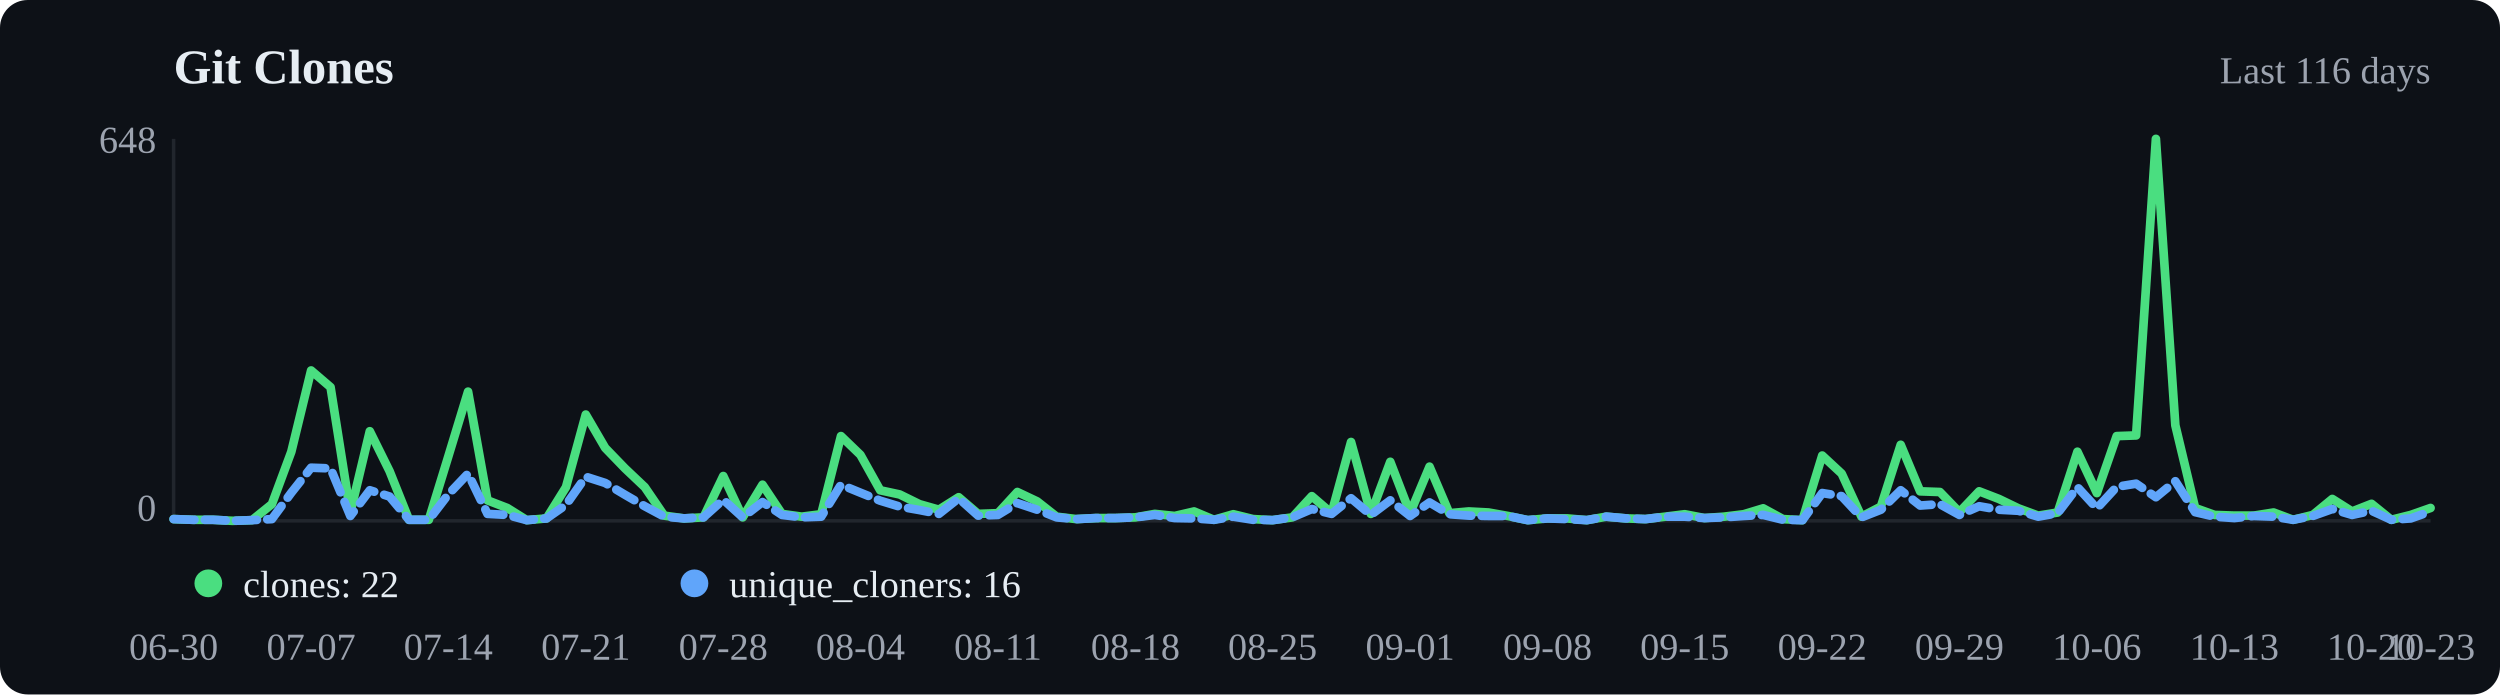
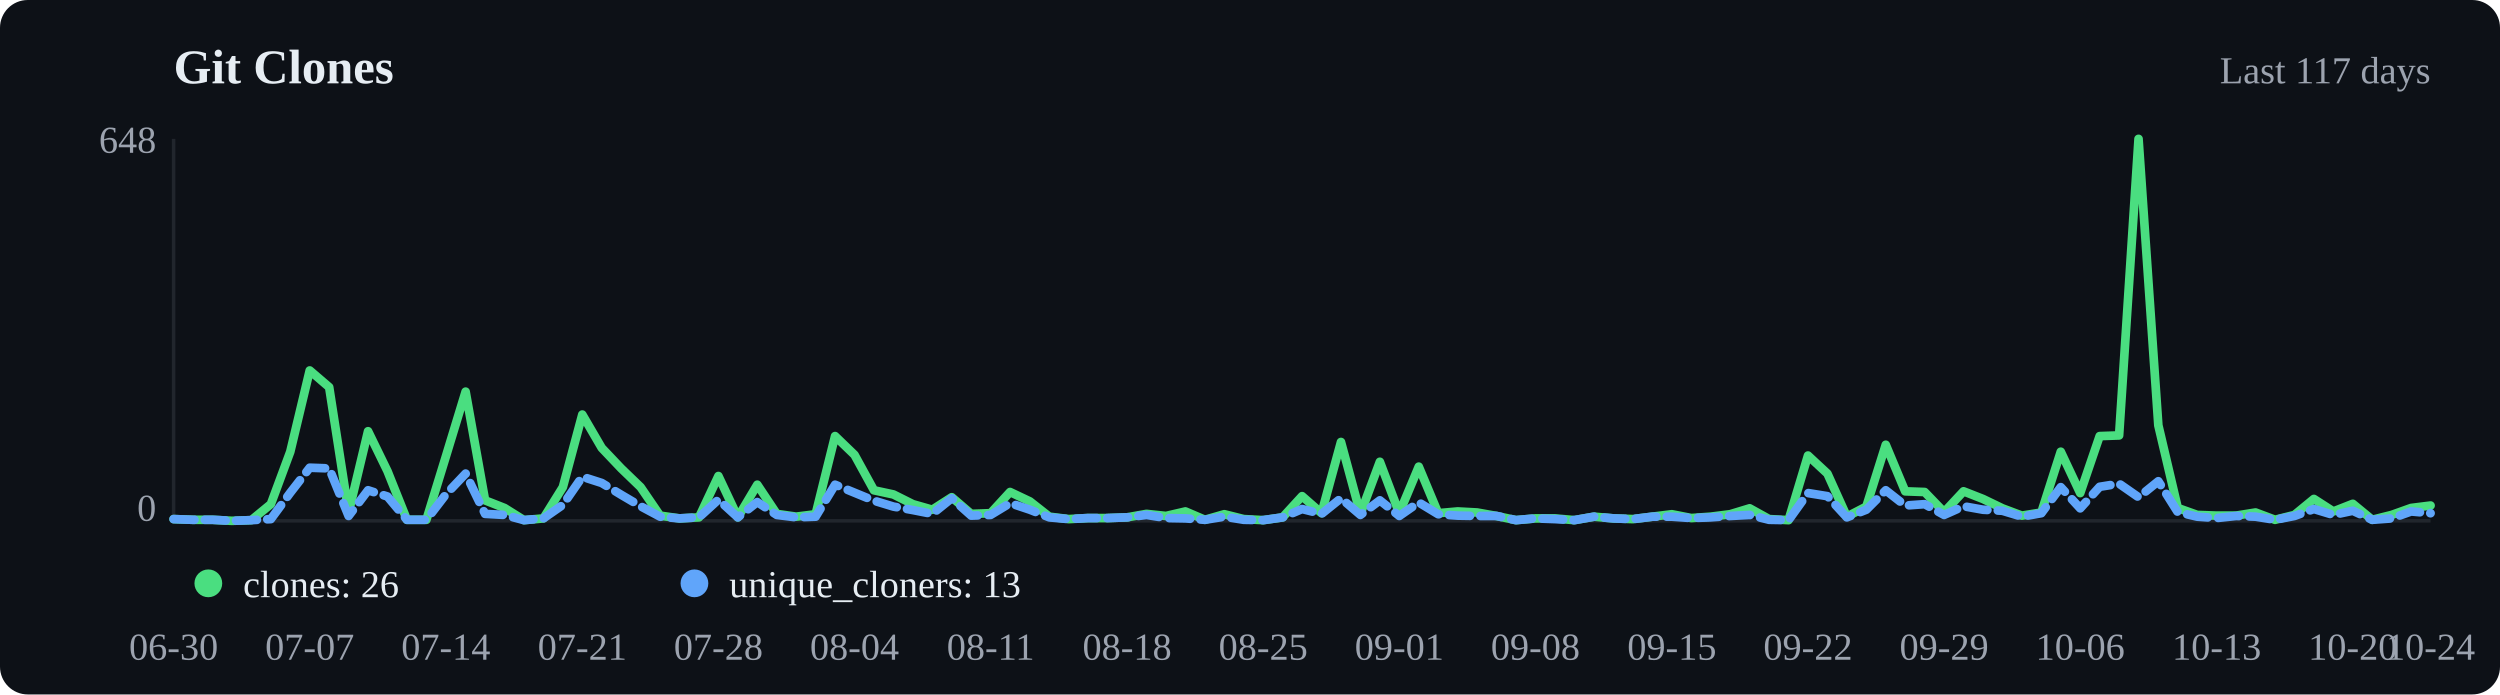
<svg xmlns="http://www.w3.org/2000/svg" viewBox="0 0 720 200" width="720" height="200">
  <rect width="720" height="200" fill="#0d1117" rx="8" />
  <text x="50" y="24" font-size="14" font-weight="600" fill="#e6edf3">Git Clones</text>
-   <text x="700" y="24" text-anchor="end" font-size="11" fill="#9ca3af">Last 116 days</text>
+   <text x="700" y="24" text-anchor="end" font-size="11" fill="#9ca3af">Last 117 days</text>
  <line x1="50" y1="40" x2="50" y2="150" stroke="#21262d" />
  <line x1="50" y1="150" x2="700" y2="150" stroke="#21262d" />
-   <polyline points="50.0,149.5 55.7,149.7 61.3,149.7 67.0,150.0 72.6,149.8 78.3,145.2 83.9,130.1 89.6,106.7 95.2,111.5 100.9,147.6 106.5,124.2 112.2,135.7 117.8,149.7 123.5,149.7 129.1,131.5 134.8,112.8 140.4,144.1 146.1,146.3 151.7,149.8 157.4,149.3 163.0,140.3 168.7,119.4 174.3,129.0 180.0,134.9 185.7,140.3 191.3,148.5 197.0,149.3 202.6,149.0 208.3,137.1 213.9,149.0 219.6,139.6 225.2,148.0 230.9,148.8 236.5,148.1 242.2,125.6 247.8,131.0 253.5,141.2 259.1,142.4 264.8,145.2 270.4,146.8 276.1,143.2 281.7,148.0 287.4,147.8 293.0,141.7 298.7,144.4 304.3,148.8 310.0,149.5 315.7,149.2 321.3,149.2 327.0,149.0 332.6,148.0 338.3,148.6 343.9,147.3 349.6,149.7 355.2,148.1 360.9,149.5 366.5,149.8 372.2,149.0 377.8,142.9 383.5,147.8 389.1,127.3 394.8,148.0 400.4,133.0 406.1,147.8 411.7,134.4 417.4,147.8 423.0,147.3 428.7,147.6 434.3,148.6 440.0,149.8 445.7,149.3 451.3,149.3 457.0,149.8 462.6,148.8 468.3,149.3 473.9,149.5 479.6,148.8 485.2,148.1 490.9,149.2 496.5,148.8 502.2,148.1 507.8,146.4 513.5,149.5 519.1,149.8 524.8,131.2 530.4,136.4 536.1,148.8 541.7,145.9 547.4,128.1 553.0,141.5 558.7,141.7 564.3,147.5 570.0,141.5 575.7,143.7 581.3,146.4 587.0,148.5 592.6,147.6 598.3,130.1 603.9,142.0 609.6,125.6 615.2,125.4 620.9,40.0 626.5,122.5 632.2,146.3 637.8,148.3 643.5,148.5 649.1,148.5 654.8,147.6 660.4,149.7 666.1,148.3 671.7,143.7 677.4,147.3 683.0,145.1 688.7,149.7 694.3,148.3 700.0,146.3" fill="none" stroke="#4ade80" stroke-width="2.5" stroke-linecap="round" stroke-linejoin="round" />
-   <polyline points="50.0,149.5 55.7,149.7 61.3,149.7 67.0,150.0 72.6,149.8 78.3,149.5 83.9,141.9 89.6,134.7 95.2,134.9 100.9,148.6 106.5,141.2 112.2,143.0 117.8,149.7 123.5,149.7 129.1,142.4 134.8,136.4 140.4,148.0 146.1,148.3 151.7,149.8 157.4,149.3 163.0,145.4 168.7,137.3 174.3,139.1 180.0,142.5 185.7,145.8 191.3,148.8 197.0,149.3 202.6,149.0 208.3,143.9 213.9,149.0 219.6,144.6 225.2,148.3 230.9,149.0 236.5,148.8 242.2,139.6 247.8,141.9 253.5,144.2 259.1,145.9 264.8,146.9 270.4,148.0 276.1,143.5 281.7,148.5 287.4,148.3 293.0,144.9 298.7,146.8 304.3,149.0 310.0,149.5 315.7,149.2 321.3,149.2 327.0,149.0 332.6,148.3 338.3,149.2 343.9,149.3 349.6,149.7 355.2,148.8 360.9,149.7 366.5,149.8 372.2,149.0 377.8,146.6 383.5,148.0 389.1,143.5 394.8,148.3 400.4,144.1 406.1,148.6 411.7,144.7 417.4,148.1 423.0,148.5 428.7,148.6 434.3,148.6 440.0,149.8 445.7,149.3 451.3,149.5 457.0,149.8 462.6,148.8 468.3,149.3 473.9,149.5 479.6,148.8 485.2,148.8 490.9,149.2 496.5,149.0 502.2,148.6 507.8,148.3 513.5,149.7 519.1,149.8 524.8,142.0 530.4,142.9 536.1,149.0 541.7,146.8 547.4,141.2 553.0,145.6 558.7,145.2 564.3,148.3 570.0,145.8 575.7,146.8 581.3,147.1 587.0,148.8 592.6,147.8 598.3,140.3 603.9,146.4 609.6,140.2 615.2,139.3 620.9,143.2 626.5,138.6 632.2,147.5 637.8,148.8 643.5,149.2 649.1,148.6 654.8,148.8 660.4,149.7 666.1,148.6 671.7,146.6 677.4,148.3 683.0,147.1 688.7,149.7 694.3,149.3 700.0,147.3" fill="none" stroke="#60a5fa" stroke-width="2.5" stroke-linecap="round" stroke-linejoin="round" stroke-dasharray="6,3" />
+   <polyline points="50.0,149.5 55.6,149.7 61.2,149.7 66.8,150.0 72.4,149.8 78.0,145.2 83.6,130.1 89.2,106.7 94.8,111.5 100.4,147.6 106.0,124.2 111.6,135.7 117.2,149.7 122.8,149.7 128.4,131.5 134.1,112.8 139.7,144.1 145.3,146.3 150.9,149.8 156.5,149.3 162.1,140.3 167.7,119.4 173.3,129.0 178.9,134.9 184.5,140.3 190.1,148.5 195.7,149.3 201.3,149.0 206.9,137.1 212.5,149.0 218.1,139.6 223.7,148.0 229.3,148.8 234.9,148.1 240.5,125.6 246.1,131.0 251.7,141.2 257.3,142.4 262.9,145.2 268.5,146.8 274.1,143.2 279.7,148.0 285.3,147.8 290.9,141.7 296.6,144.4 302.2,148.8 307.8,149.5 313.4,149.2 319.0,149.2 324.6,149.0 330.2,148.0 335.8,148.6 341.4,147.3 347.0,149.7 352.6,148.1 358.2,149.5 363.8,149.8 369.4,149.0 375.0,142.9 380.6,147.8 386.2,127.3 391.8,148.0 397.4,133.0 403.0,147.8 408.6,134.4 414.2,147.8 419.8,147.3 425.4,147.6 431.0,148.6 436.6,149.8 442.2,149.3 447.8,149.3 453.4,149.8 459.1,148.8 464.7,149.3 470.3,149.5 475.9,148.8 481.5,148.1 487.1,149.2 492.7,148.8 498.3,148.1 503.9,146.4 509.5,149.5 515.1,149.8 520.7,131.2 526.3,136.4 531.9,148.8 537.5,145.9 543.1,128.1 548.7,141.5 554.3,141.7 559.9,147.5 565.5,141.5 571.1,143.7 576.7,146.4 582.3,148.5 587.9,147.6 593.5,130.1 599.1,142.0 604.7,125.6 610.3,125.4 615.9,40.0 621.6,122.5 627.2,146.3 632.8,148.3 638.4,148.5 644.0,148.5 649.6,147.6 655.2,149.7 660.8,148.3 666.4,143.7 672.0,147.3 677.6,145.1 683.2,149.7 688.8,148.3 694.4,146.3 700.0,145.6" fill="none" stroke="#4ade80" stroke-width="2.5" stroke-linecap="round" stroke-linejoin="round" />
+   <polyline points="50.0,149.5 55.6,149.7 61.2,149.7 66.8,150.0 72.4,149.8 78.0,149.5 83.6,141.9 89.2,134.7 94.8,134.9 100.4,148.6 106.0,141.2 111.6,143.0 117.2,149.7 122.8,149.7 128.4,142.4 134.1,136.4 139.7,148.0 145.3,148.3 150.9,149.8 156.5,149.3 162.1,145.4 167.7,137.3 173.3,139.1 178.9,142.5 184.5,145.8 190.1,148.8 195.7,149.3 201.3,149.0 206.9,143.9 212.5,149.0 218.1,144.6 223.7,148.3 229.3,149.0 234.9,148.8 240.5,139.6 246.1,141.9 251.7,144.2 257.3,145.9 262.9,146.9 268.5,148.0 274.1,143.5 279.7,148.5 285.3,148.3 290.9,144.9 296.6,146.8 302.2,149.0 307.8,149.5 313.4,149.2 319.0,149.2 324.6,149.0 330.2,148.3 335.8,149.2 341.4,149.3 347.0,149.7 352.6,148.8 358.2,149.7 363.8,149.8 369.4,149.0 375.0,146.6 380.6,148.0 386.2,143.5 391.8,148.3 397.4,144.1 403.0,148.6 408.6,144.7 414.2,148.1 419.8,148.5 425.4,148.6 431.0,148.6 436.6,149.8 442.2,149.3 447.8,149.5 453.4,149.8 459.1,148.8 464.7,149.3 470.3,149.5 475.9,148.8 481.5,148.8 487.1,149.2 492.7,149.0 498.3,148.6 503.9,148.3 509.5,149.7 515.1,149.8 520.7,142.0 526.3,142.9 531.9,149.0 537.5,146.8 543.1,141.2 548.7,145.6 554.3,145.2 559.9,148.3 565.5,145.8 571.1,146.8 576.7,147.1 582.3,148.8 587.9,147.8 593.5,140.3 599.1,146.4 604.7,140.2 610.3,139.3 615.9,143.2 621.6,138.6 627.2,147.5 632.8,148.8 638.4,149.2 644.0,148.6 649.6,148.8 655.2,149.7 660.8,148.6 666.4,146.6 672.0,148.3 677.6,147.1 683.2,149.7 688.8,149.3 694.4,147.3 700.0,147.8" fill="none" stroke="#60a5fa" stroke-width="2.5" stroke-linecap="round" stroke-linejoin="round" stroke-dasharray="6,3" />
  <circle cx="60" cy="168" r="4" fill="#4ade80" />
-   <text x="70" y="172" font-size="11" fill="#e6edf3">clones: 22</text>
+   <text x="70" y="172" font-size="11" fill="#e6edf3">clones: 26</text>
  <circle cx="200" cy="168" r="4" fill="#60a5fa" />
-   <text x="210" y="172" font-size="11" fill="#e6edf3">unique_cloners: 16</text>
+   <text x="210" y="172" font-size="11" fill="#e6edf3">unique_cloners: 13</text>
  <text x="50.0" y="190" text-anchor="middle" font-size="11" fill="#9ca3af">06-30</text>
-   <text x="89.6" y="190" text-anchor="middle" font-size="11" fill="#9ca3af">07-07</text>
-   <text x="129.1" y="190" text-anchor="middle" font-size="11" fill="#9ca3af">07-14</text>
-   <text x="168.7" y="190" text-anchor="middle" font-size="11" fill="#9ca3af">07-21</text>
-   <text x="208.3" y="190" text-anchor="middle" font-size="11" fill="#9ca3af">07-28</text>
-   <text x="247.8" y="190" text-anchor="middle" font-size="11" fill="#9ca3af">08-04</text>
-   <text x="287.4" y="190" text-anchor="middle" font-size="11" fill="#9ca3af">08-11</text>
-   <text x="327.0" y="190" text-anchor="middle" font-size="11" fill="#9ca3af">08-18</text>
-   <text x="366.5" y="190" text-anchor="middle" font-size="11" fill="#9ca3af">08-25</text>
-   <text x="406.1" y="190" text-anchor="middle" font-size="11" fill="#9ca3af">09-01</text>
-   <text x="445.7" y="190" text-anchor="middle" font-size="11" fill="#9ca3af">09-08</text>
-   <text x="485.2" y="190" text-anchor="middle" font-size="11" fill="#9ca3af">09-15</text>
-   <text x="524.8" y="190" text-anchor="middle" font-size="11" fill="#9ca3af">09-22</text>
-   <text x="564.3" y="190" text-anchor="middle" font-size="11" fill="#9ca3af">09-29</text>
-   <text x="603.9" y="190" text-anchor="middle" font-size="11" fill="#9ca3af">10-06</text>
-   <text x="643.5" y="190" text-anchor="middle" font-size="11" fill="#9ca3af">10-13</text>
-   <text x="683.0" y="190" text-anchor="middle" font-size="11" fill="#9ca3af">10-20</text>
-   <text x="700.0" y="190" text-anchor="middle" font-size="11" fill="#9ca3af">10-23</text>
+   <text x="89.2" y="190" text-anchor="middle" font-size="11" fill="#9ca3af">07-07</text>
+   <text x="128.4" y="190" text-anchor="middle" font-size="11" fill="#9ca3af">07-14</text>
+   <text x="167.7" y="190" text-anchor="middle" font-size="11" fill="#9ca3af">07-21</text>
+   <text x="206.9" y="190" text-anchor="middle" font-size="11" fill="#9ca3af">07-28</text>
+   <text x="246.1" y="190" text-anchor="middle" font-size="11" fill="#9ca3af">08-04</text>
+   <text x="285.3" y="190" text-anchor="middle" font-size="11" fill="#9ca3af">08-11</text>
+   <text x="324.6" y="190" text-anchor="middle" font-size="11" fill="#9ca3af">08-18</text>
+   <text x="363.8" y="190" text-anchor="middle" font-size="11" fill="#9ca3af">08-25</text>
+   <text x="403.0" y="190" text-anchor="middle" font-size="11" fill="#9ca3af">09-01</text>
+   <text x="442.2" y="190" text-anchor="middle" font-size="11" fill="#9ca3af">09-08</text>
+   <text x="481.5" y="190" text-anchor="middle" font-size="11" fill="#9ca3af">09-15</text>
+   <text x="520.7" y="190" text-anchor="middle" font-size="11" fill="#9ca3af">09-22</text>
+   <text x="559.9" y="190" text-anchor="middle" font-size="11" fill="#9ca3af">09-29</text>
+   <text x="599.1" y="190" text-anchor="middle" font-size="11" fill="#9ca3af">10-06</text>
+   <text x="638.4" y="190" text-anchor="middle" font-size="11" fill="#9ca3af">10-13</text>
+   <text x="677.6" y="190" text-anchor="middle" font-size="11" fill="#9ca3af">10-20</text>
+   <text x="700.0" y="190" text-anchor="middle" font-size="11" fill="#9ca3af">10-24</text>
  <text x="45" y="44" text-anchor="end" font-size="11" fill="#9ca3af">648</text>
  <text x="45" y="150" text-anchor="end" font-size="11" fill="#9ca3af">0</text>
</svg>
